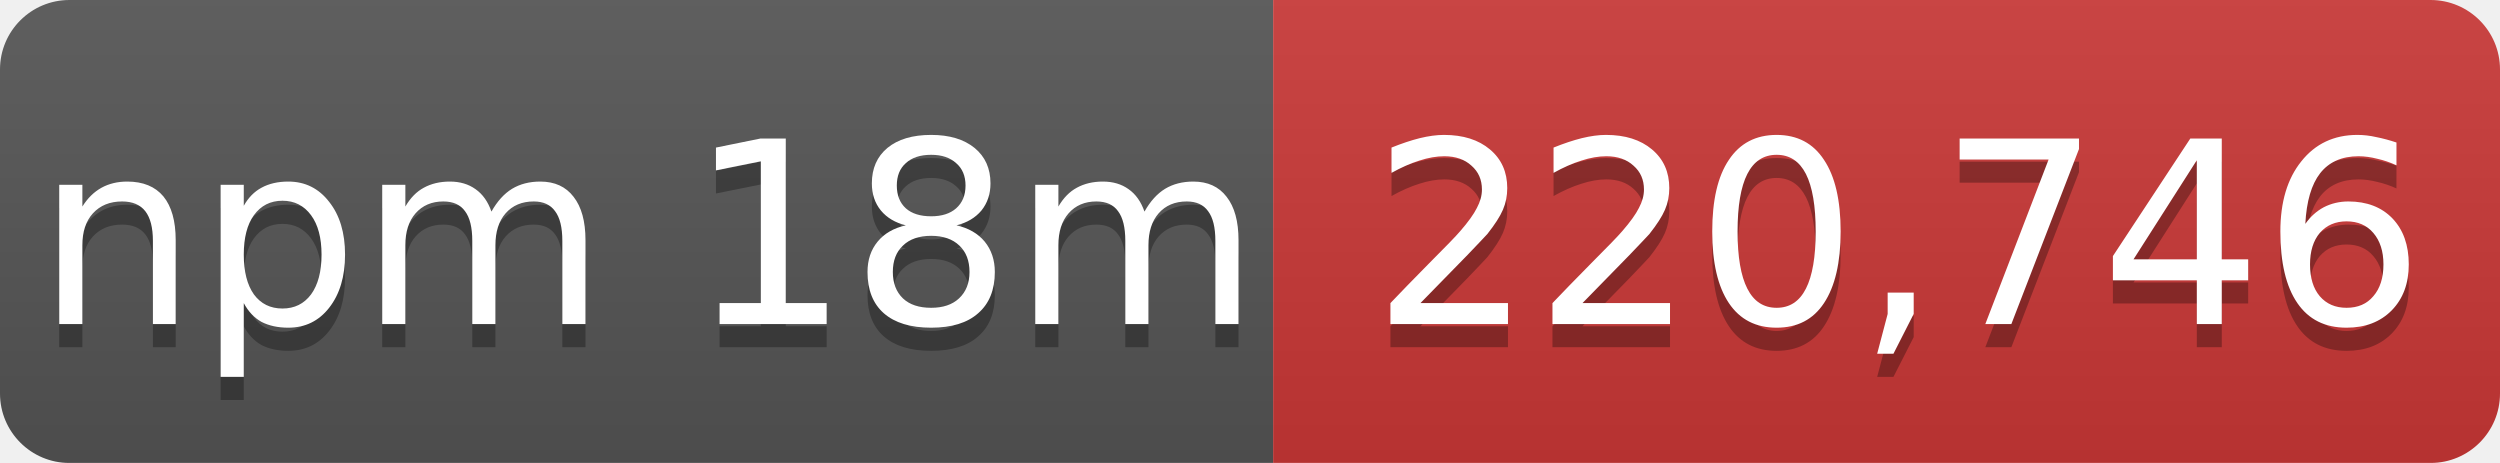
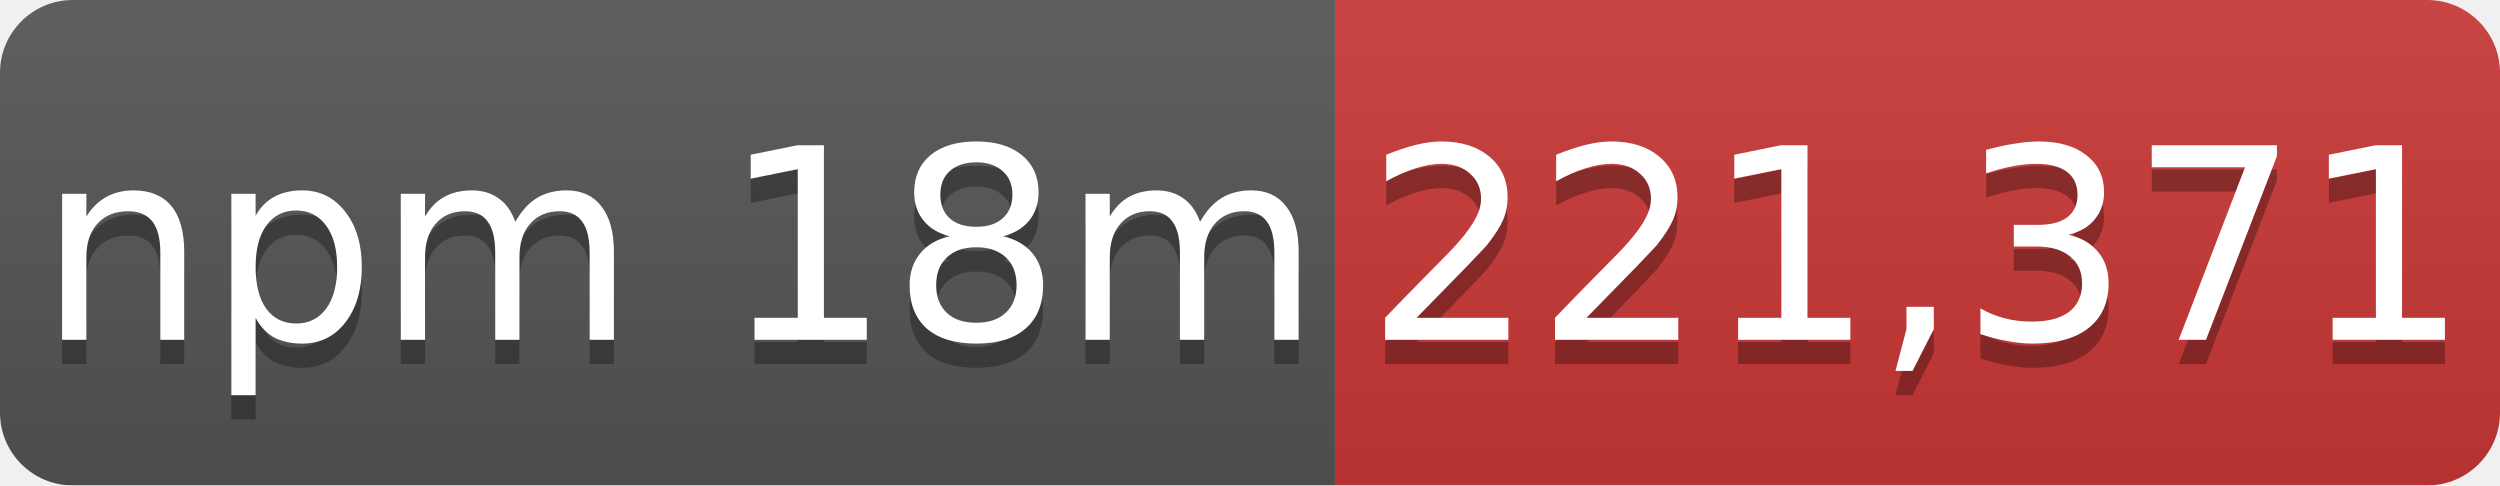
- <svg xmlns="http://www.w3.org/2000/svg" width="108" height="20" role="img" aria-label="npm 18m: 220,746">
+ <svg xmlns="http://www.w3.org/2000/svg" width="103" height="20" role="img" aria-label="npm 18m: 221,371">
  <linearGradient id="s" x2="0" y2="100%">
    <stop offset="0" stop-color="#bbb" stop-opacity=".1" />
    <stop offset="1" stop-opacity=".1" />
  </linearGradient>
  <mask id="m">
-     <rect width="108" height="20" rx="3" fill="#fff" />
+     <rect width="103" height="20" rx="3" fill="#fff" />
  </mask>
  <g mask="url(#m)">
    <rect width="55" height="20" fill="#555" />
-     <rect x="55" width="53" height="20" fill="#cb3837" />
-     <rect width="108" height="20" fill="url(#s)" />
+     <rect x="55" width="48" height="20" fill="#cb3837" />
+     <rect width="103" height="20" fill="url(#s)" />
  </g>
  <g fill="#fff" text-anchor="middle" font-family="Verdana,Geneva,DejaVu Sans,sans-serif" font-size="11">
    <text x="28" y="15" fill="#010101" fill-opacity=".3">npm 18m</text>
    <text x="28" y="14">npm 18m</text>
-     <text x="82" y="15" fill="#010101" fill-opacity=".3">220,746</text>
-     <text x="82" y="14">220,746</text>
+     <text x="79" y="15" fill="#010101" fill-opacity=".3">221,371</text>
+     <text x="79" y="14">221,371</text>
  </g>
</svg>
